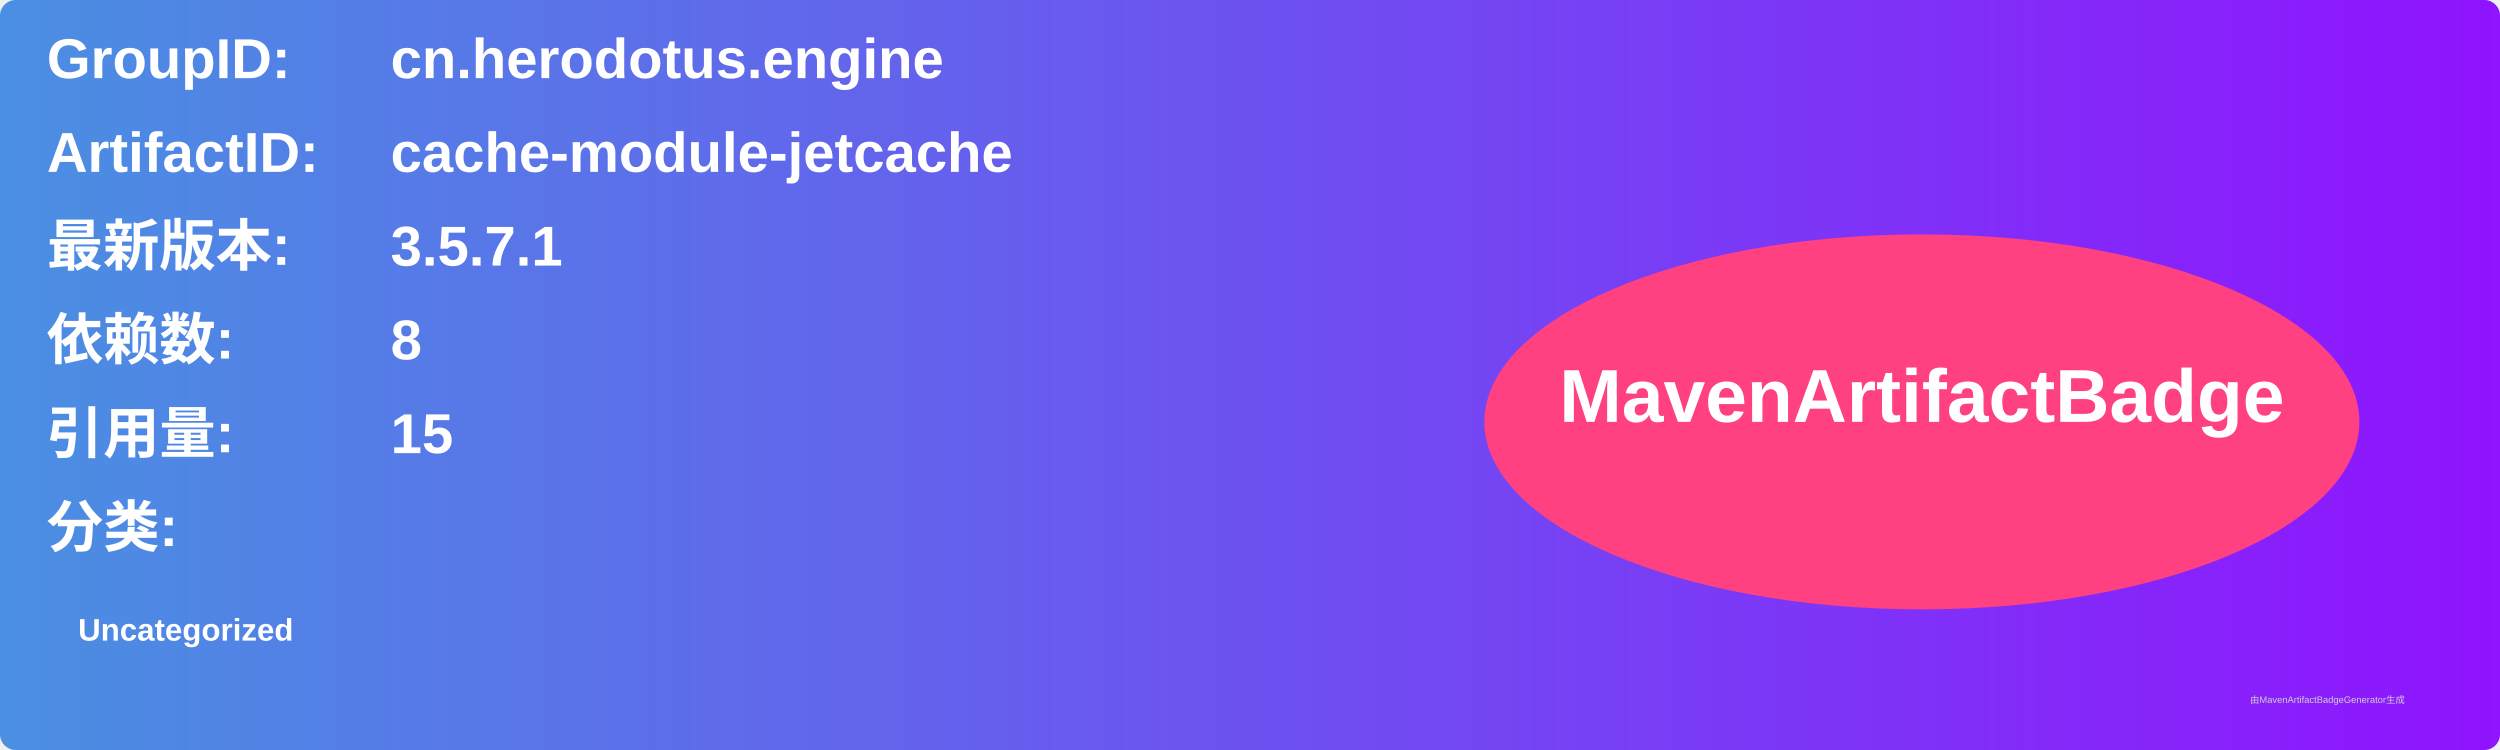
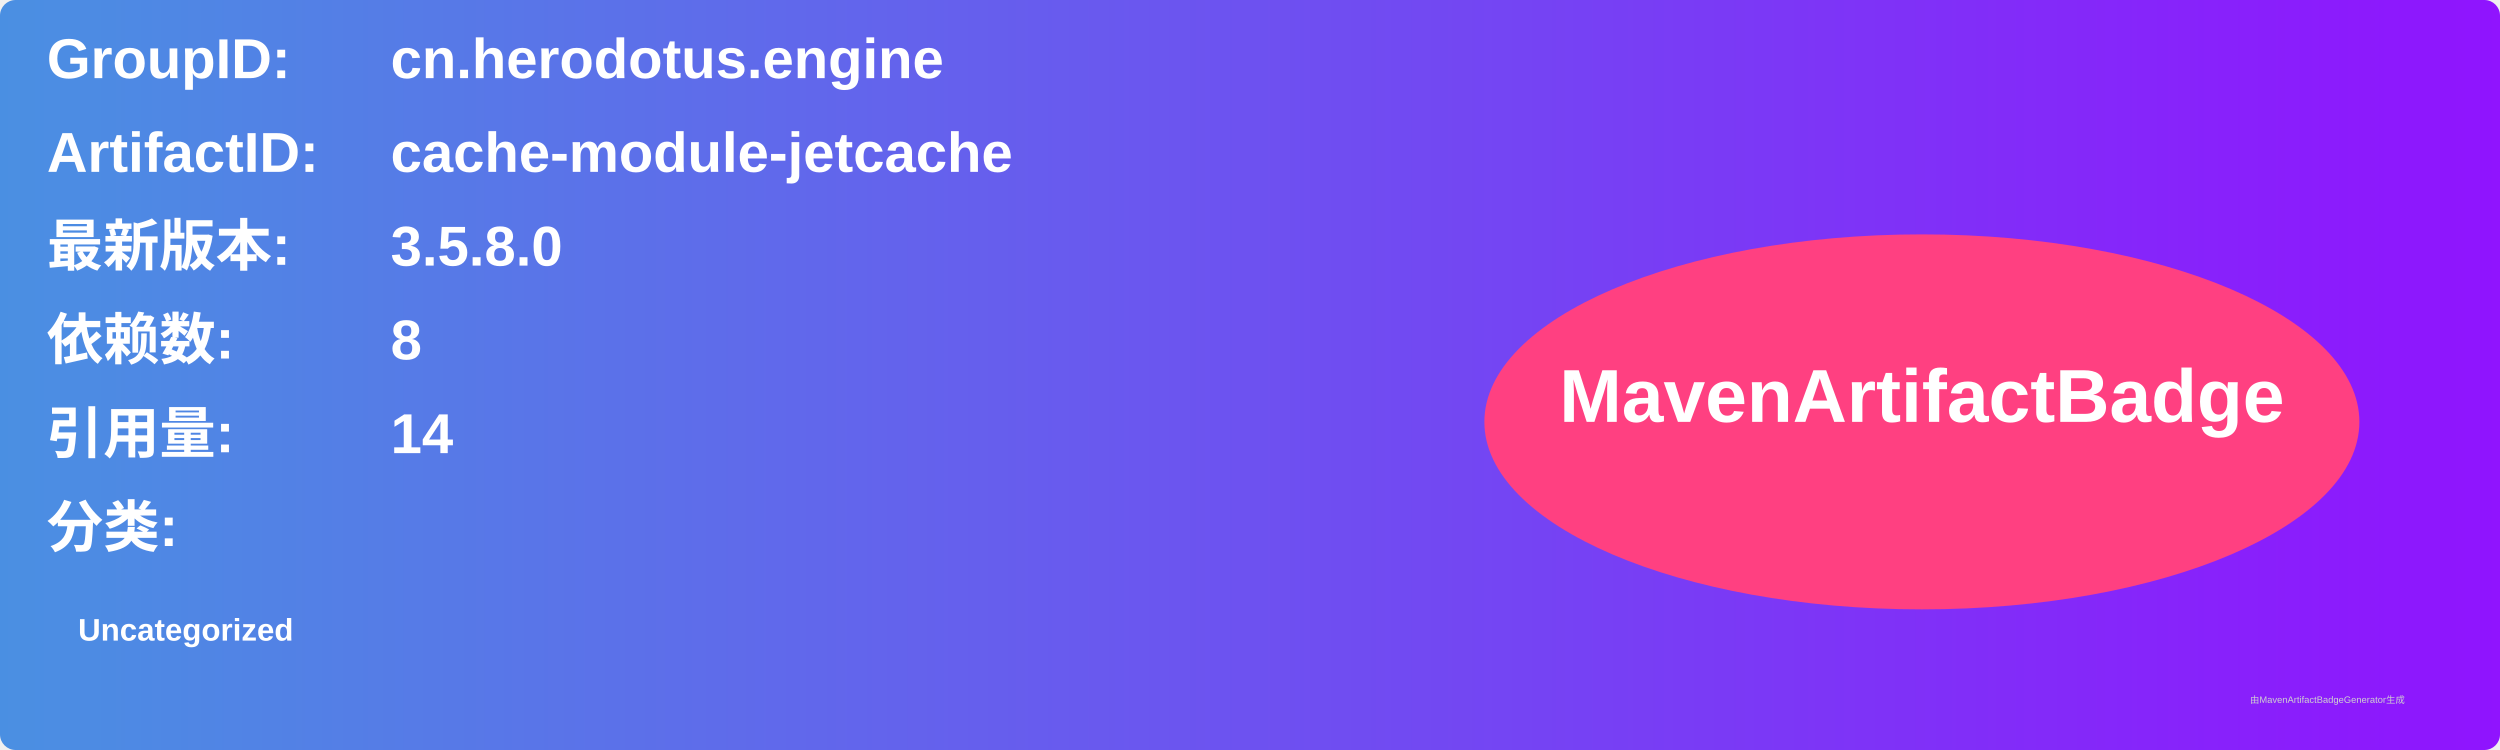
<svg xmlns="http://www.w3.org/2000/svg" width="800" height="240" viewBox="0 0 800 240">
  <linearGradient id="grad" x1="0%" y1="0%" x2="100%" y2="0%">
    <stop offset="0%" stop-color="#4a90e2" />
    <stop offset="100%" stop-color="#9013fe" />
  </linearGradient>
  <rect width="100%" height="100%" rx="5" ry="5" fill="url(#grad)" />
  <g transform="translate(15, 15)">
    <text x="0" y="10" font-family="Arial" font-size="18" fill="white" font-weight="bold" width="260">GroupID:</text>
    <text x="110" y="10" font-family="Arial" font-size="18" fill="white" font-weight="bold" width="460">cn.herodotus.engine</text>
    <text x="0" y="40" font-family="Arial" font-size="18" fill="white" font-weight="bold" width="260">ArtifactID:</text>
    <text x="110" y="40" font-family="Arial" font-size="18" fill="white" font-weight="bold" width="460">cache-module-jetcache</text>
    <text x="0" y="70" font-family="Arial" font-size="18" fill="white" font-weight="bold">最新版本:</text>
    <text x="110" y="70" font-family="Arial" font-size="18" fill="white" font-weight="bold">
-       <tspan font-weight="bold">3.5.7.1</tspan>
+       <tspan font-weight="bold">3.5.8.0</tspan>
    </text>
    <text x="0" y="100" font-family="Arial" font-size="18" fill="white" font-weight="bold">依赖数: </text>
    <text x="110" y="100" font-family="Arial" font-size="18" fill="white">
      <tspan font-weight="bold">8</tspan>
    </text>
    <text x="0" y="130" font-family="Arial" font-size="18" fill="white" font-weight="bold">引用量: </text>
    <text x="110" y="130" font-family="Arial" font-size="18" fill="white">
-       <tspan font-weight="bold">15</tspan>
+       <tspan font-weight="bold">14</tspan>
    </text>
    <text x="0" y="160" font-family="Arial" font-size="18" fill="white" font-weight="bold">分类:</text>
    <text x="10" y="190" font-family="Arial" font-size="10" fill="white">
      <tspan font-weight="bold">Uncategorized</tspan>
    </text>
    <ellipse cx="600" cy="120" rx="140" ry="60" fill="#ff4081" />
    <text x="600" y="120" text-anchor="middle" font-family="Arial" font-size="24" fill="white" font-weight="bold">MavenArtifactBadge</text>
  </g>
  <text x="720" y="225" font-family="Arial" font-size="3" fill="#d0d0d0">由MavenArtifactBadgeGenerator生成</text>
</svg>
